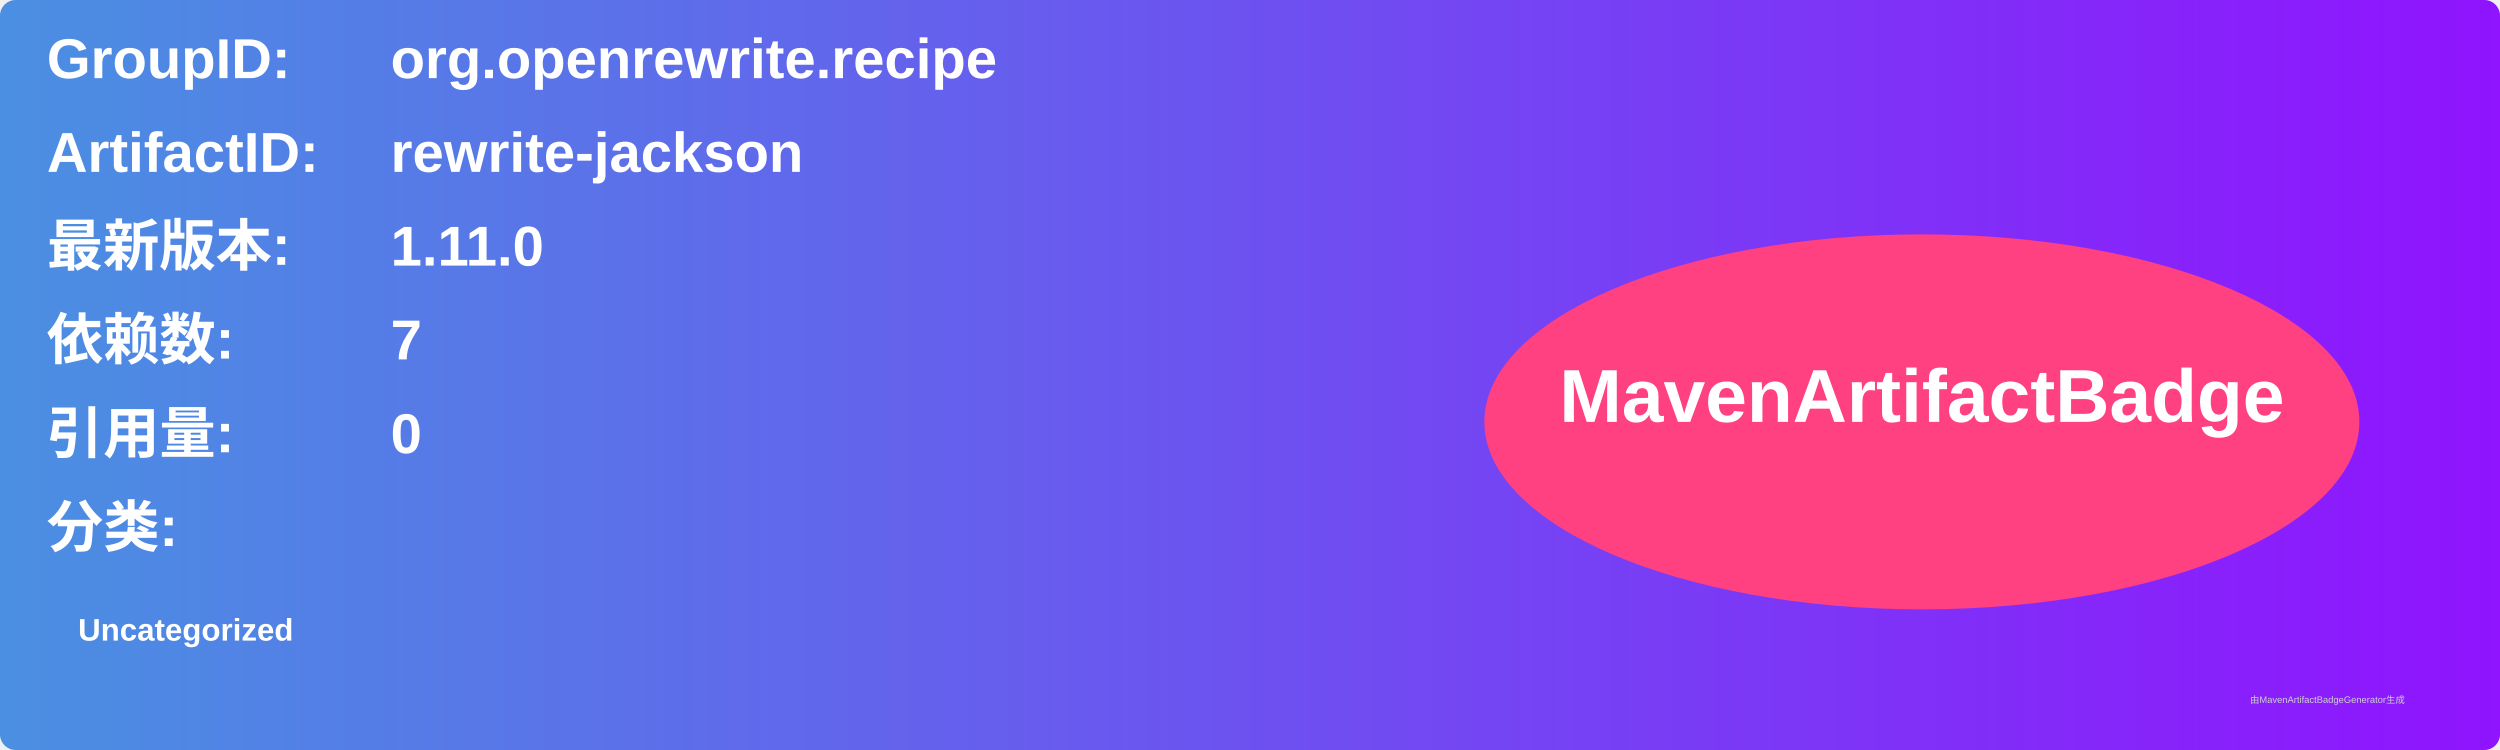
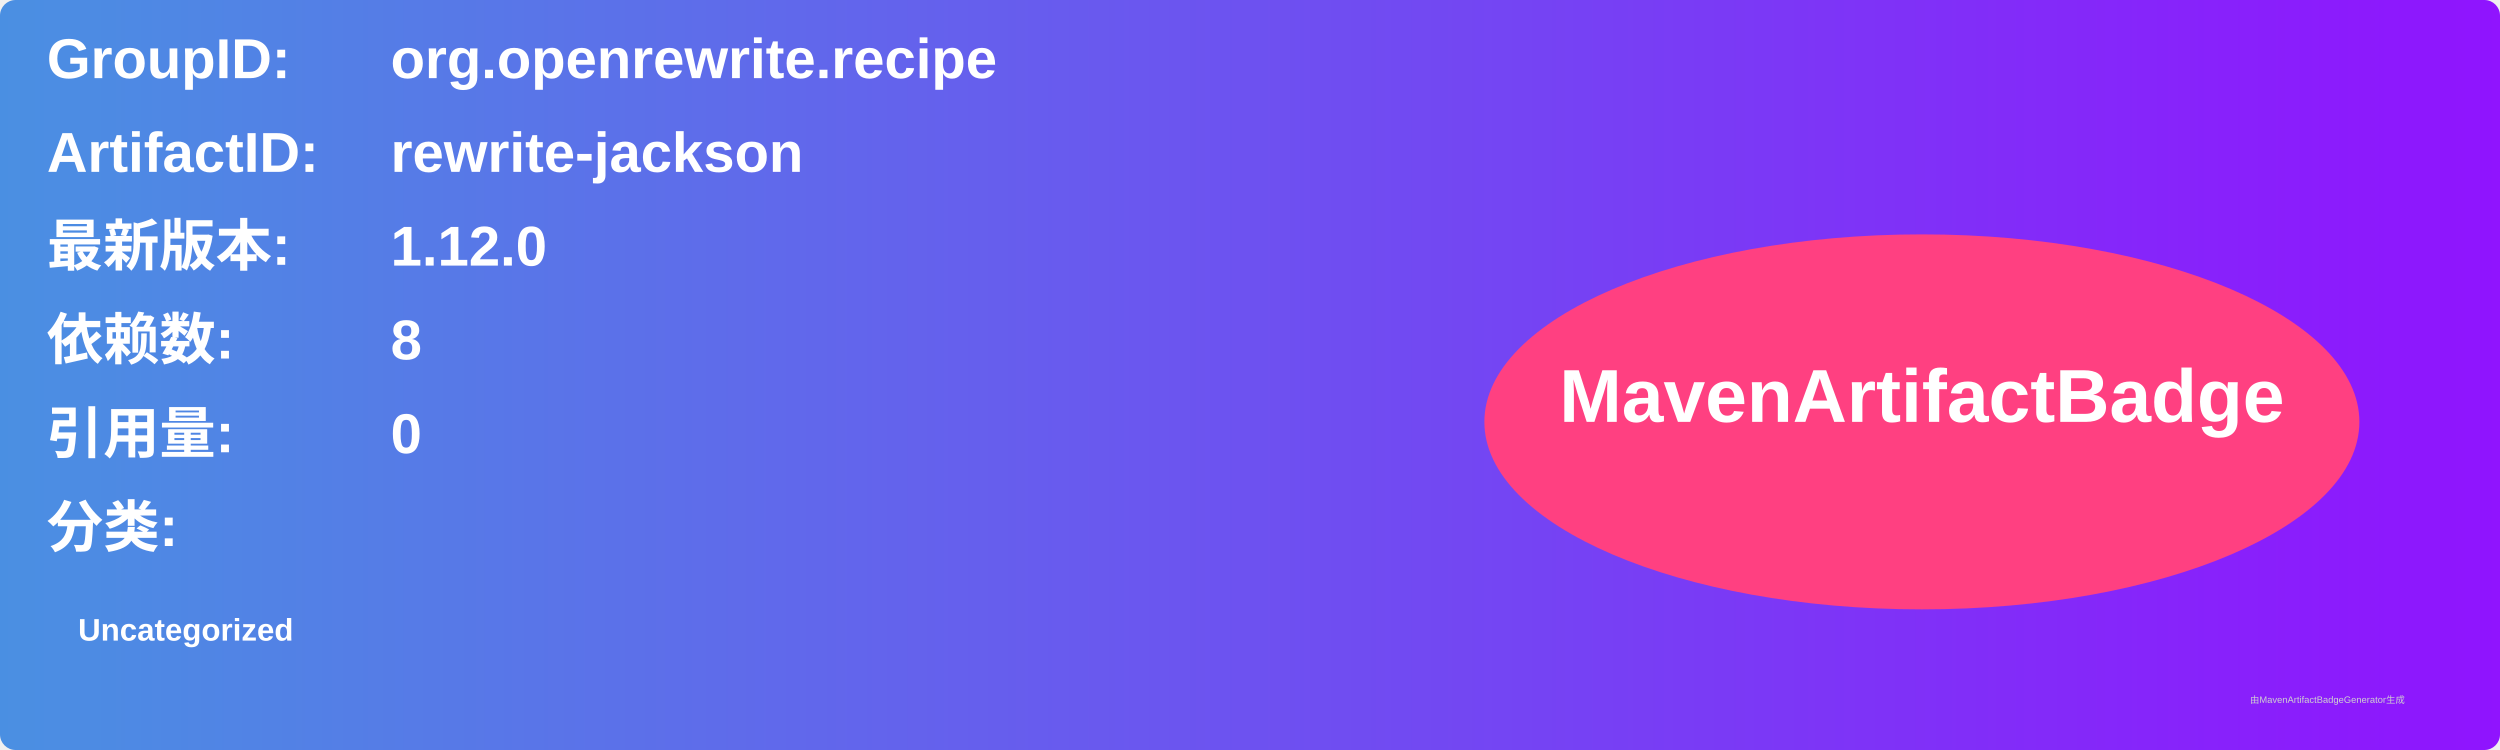
<svg xmlns="http://www.w3.org/2000/svg" width="800" height="240" viewBox="0 0 800 240">
  <linearGradient id="grad" x1="0%" y1="0%" x2="100%" y2="0%">
    <stop offset="0%" stop-color="#4a90e2" />
    <stop offset="100%" stop-color="#9013fe" />
  </linearGradient>
  <rect width="100%" height="100%" rx="5" ry="5" fill="url(#grad)" />
  <g transform="translate(15, 15)">
    <text x="0" y="10" font-family="Arial" font-size="18" fill="white" font-weight="bold" width="260">GroupID:</text>
    <text x="110" y="10" font-family="Arial" font-size="18" fill="white" font-weight="bold" width="460">org.openrewrite.recipe</text>
    <text x="0" y="40" font-family="Arial" font-size="18" fill="white" font-weight="bold" width="260">ArtifactID:</text>
    <text x="110" y="40" font-family="Arial" font-size="18" fill="white" font-weight="bold" width="460">rewrite-jackson</text>
    <text x="0" y="70" font-family="Arial" font-size="18" fill="white" font-weight="bold">最新版本:</text>
    <text x="110" y="70" font-family="Arial" font-size="18" fill="white" font-weight="bold">
-       <tspan font-weight="bold">1.11.0</tspan>
+       <tspan font-weight="bold">1.12.0</tspan>
    </text>
    <text x="0" y="100" font-family="Arial" font-size="18" fill="white" font-weight="bold">依赖数: </text>
    <text x="110" y="100" font-family="Arial" font-size="18" fill="white">
-       <tspan font-weight="bold">7</tspan>
+       <tspan font-weight="bold">8</tspan>
    </text>
    <text x="0" y="130" font-family="Arial" font-size="18" fill="white" font-weight="bold">引用量: </text>
    <text x="110" y="130" font-family="Arial" font-size="18" fill="white">
      <tspan font-weight="bold">0</tspan>
    </text>
    <text x="0" y="160" font-family="Arial" font-size="18" fill="white" font-weight="bold">分类:</text>
    <text x="10" y="190" font-family="Arial" font-size="10" fill="white">
      <tspan font-weight="bold">Uncategorized</tspan>
    </text>
    <ellipse cx="600" cy="120" rx="140" ry="60" fill="#ff4081" />
    <text x="600" y="120" text-anchor="middle" font-family="Arial" font-size="24" fill="white" font-weight="bold">MavenArtifactBadge</text>
  </g>
  <text x="720" y="225" font-family="Arial" font-size="3" fill="#d0d0d0">由MavenArtifactBadgeGenerator生成</text>
</svg>
